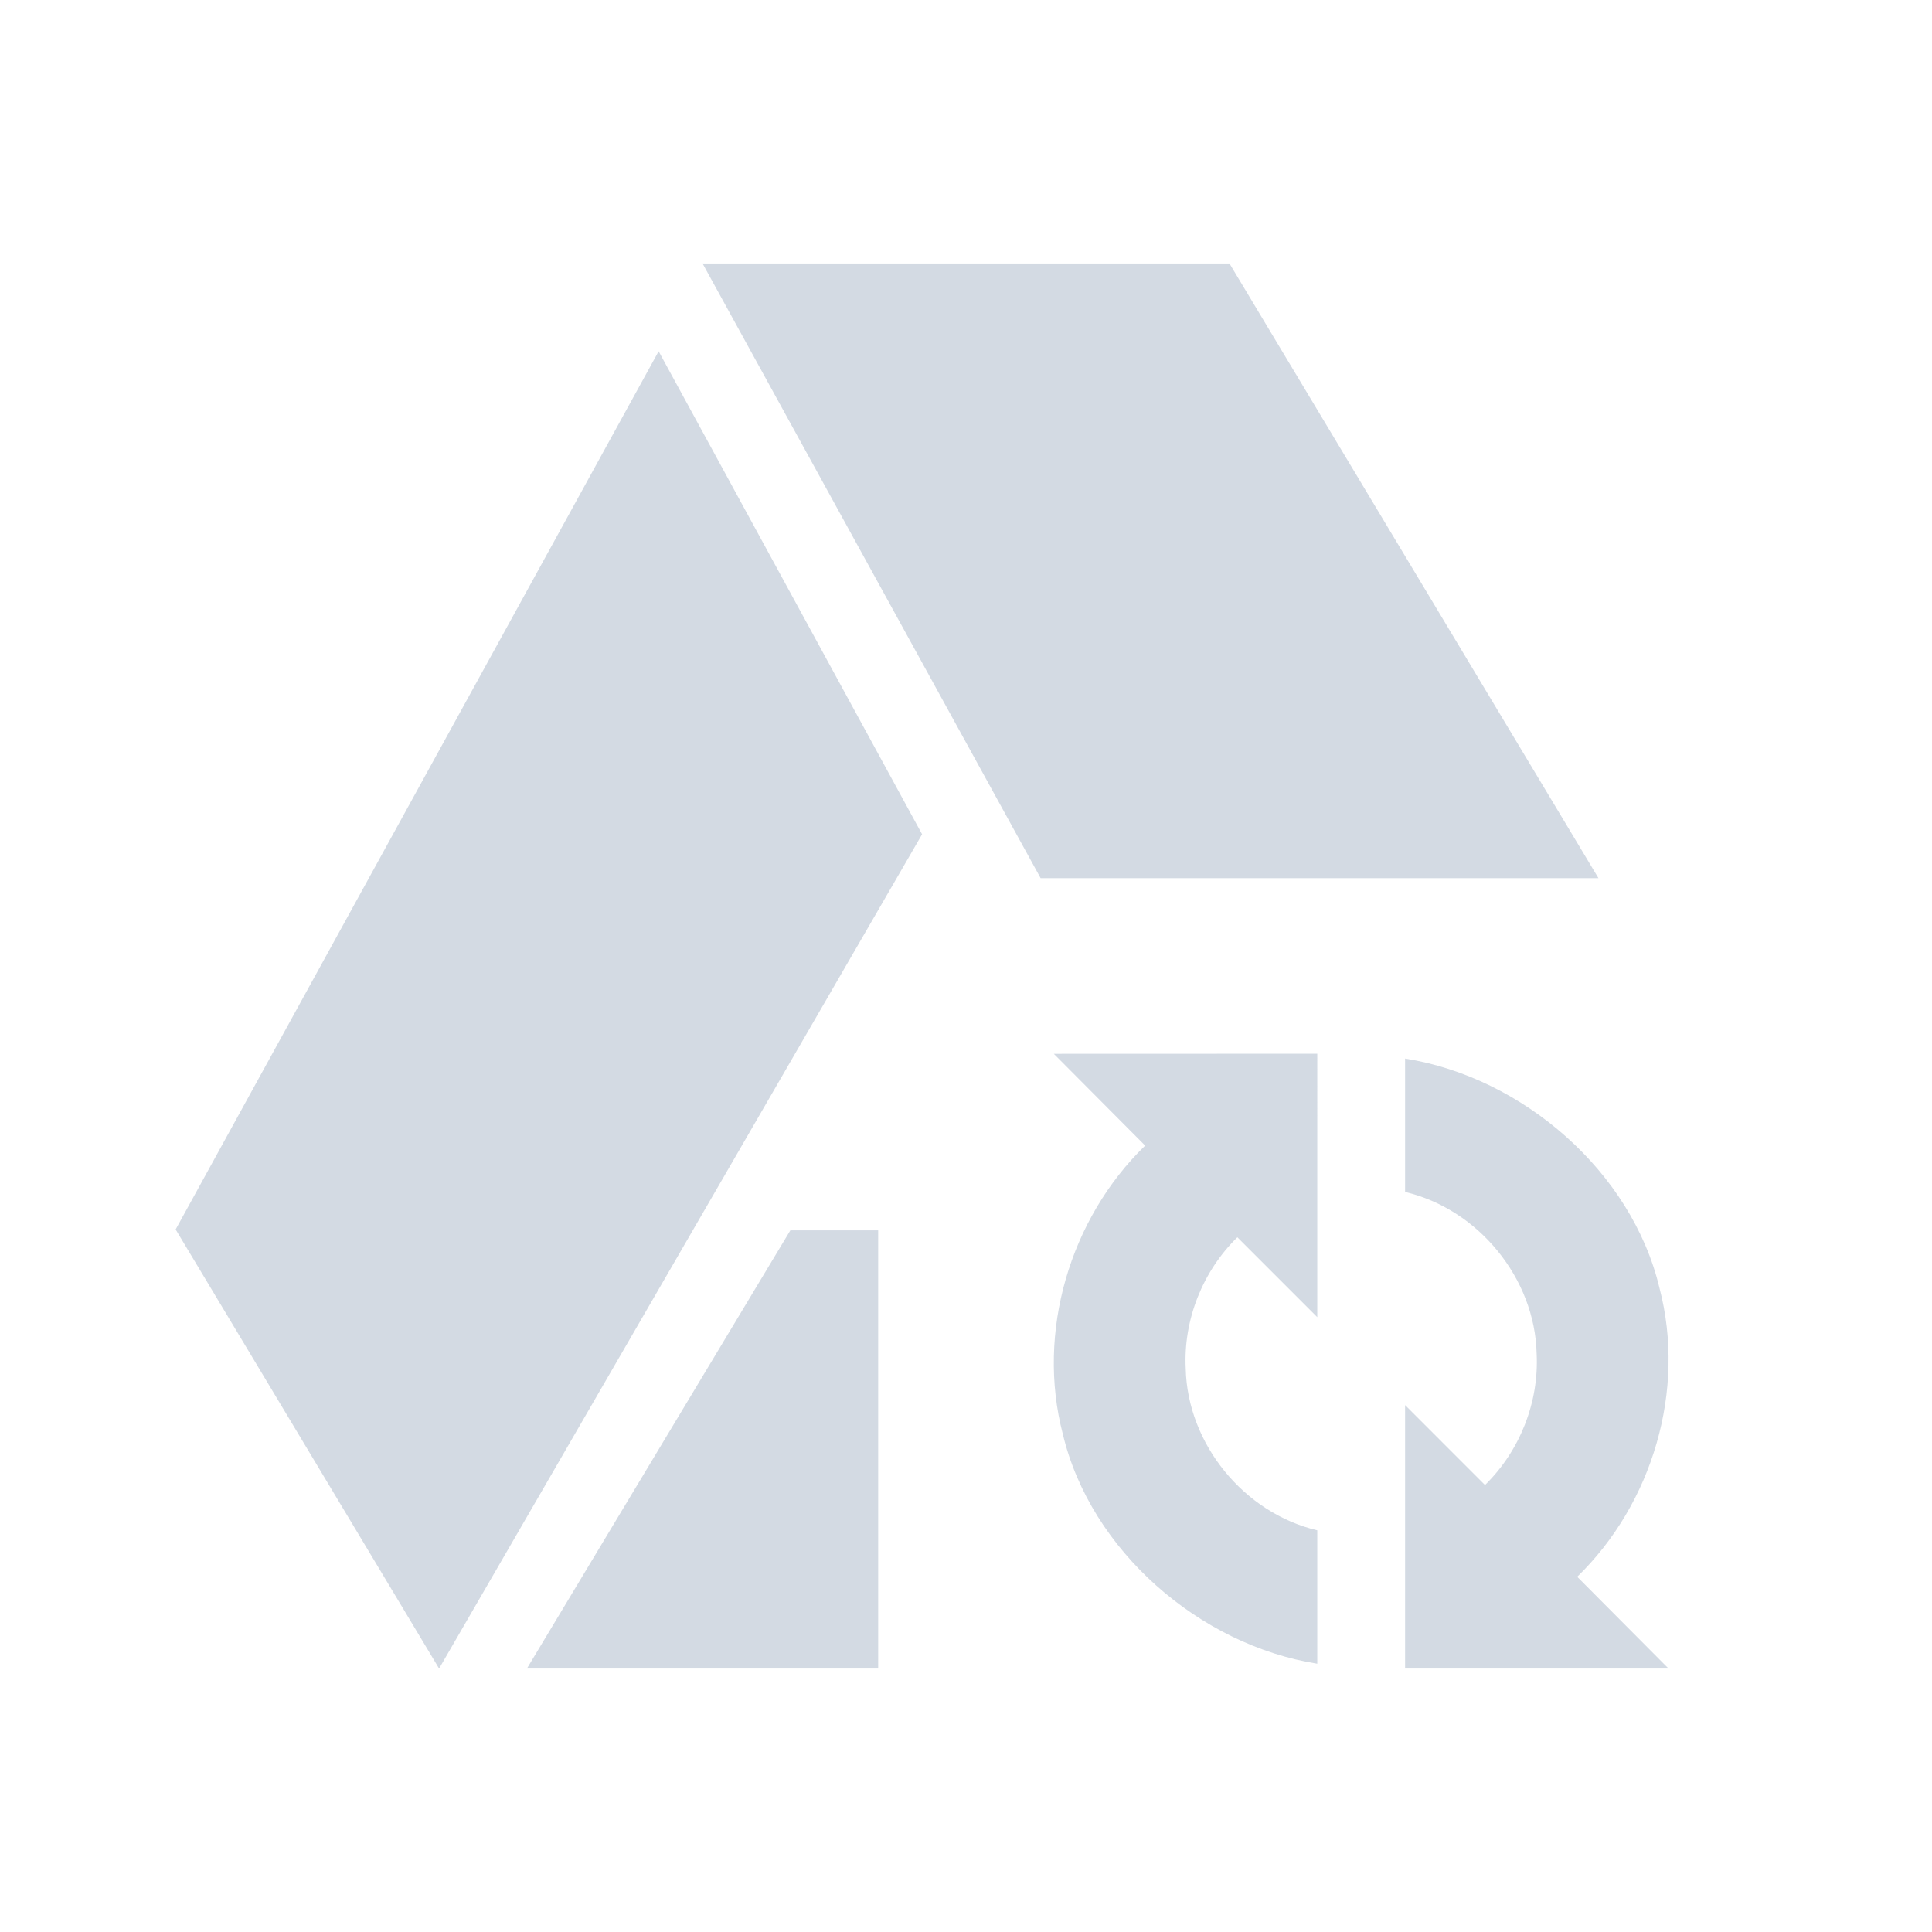
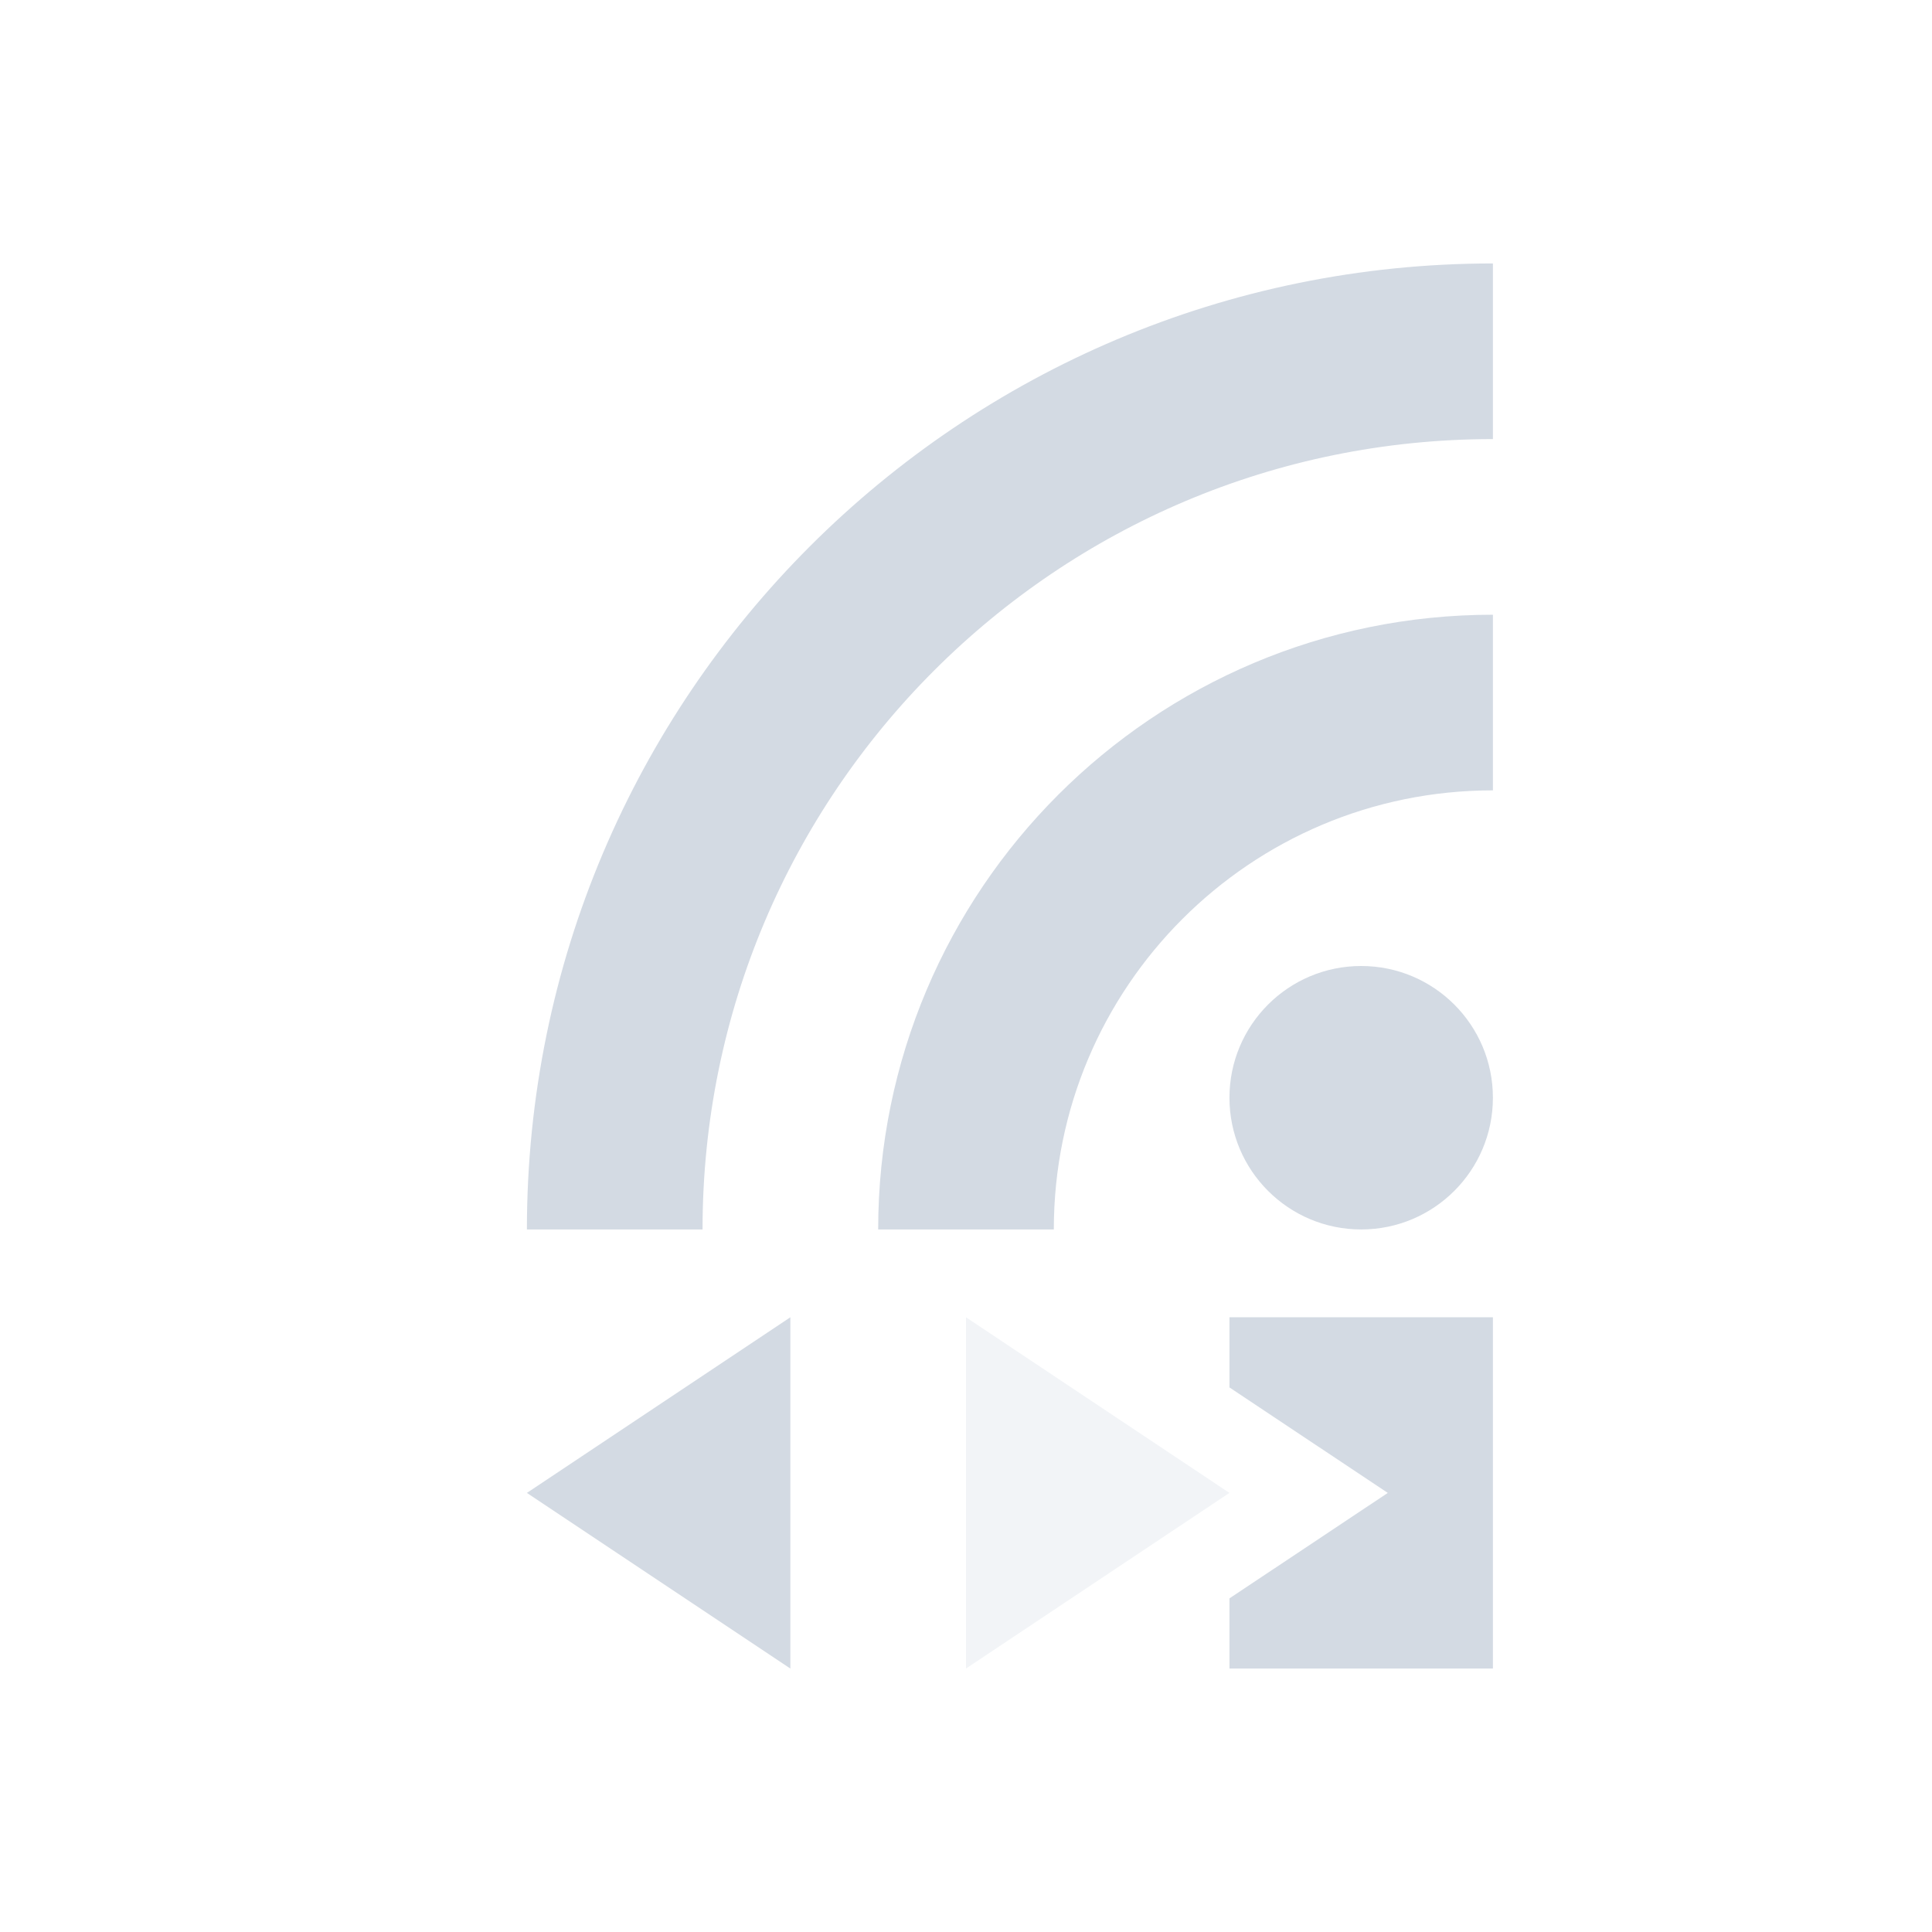
- <svg xmlns="http://www.w3.org/2000/svg" width="22" version="1.1" height="22">
+ <svg xmlns="http://www.w3.org/2000/svg" height="22" width="22" version="1.1">
  <defs>
-     <style type="text/css" id="current-color-scheme">
+     <style type="text/css">
   .ColorScheme-Text { color:#d3dae3; } .ColorScheme-Highlight { color:#5294e2; }
  </style>
  </defs>
-   <g>
-     <path d="m 8,3 3.85,7 6.352,0 L 14,3 8,3 Z M 7.5,4 2,14 5,19 10.5,9.5 7.5,4 Z M 9,14.01 6,19 l 4,0 0,-4.99 -1,0 z" class="ColorScheme-Text" style="fill:currentColor" />
-     <path d="m 19,19 -1.04,-1.045 c 0.857,-0.832 1.241,-2.126 0.937,-3.287 C 18.582,13.343 17.342,12.267 16,12.054 l -5.6e-5,1.519 c 0.834,0.196 1.479,0.984 1.498,1.842 0.028,0.553 -0.192,1.108 -0.588,1.495 L 16,16 16,19 Z m -7,-7 1.04,1.045 c -0.857,0.832 -1.241,2.126 -0.937,3.287 0.316,1.324 1.555,2.4 2.897,2.613 l 5.6e-5,-1.519 c -0.834,-0.196 -1.479,-0.984 -1.498,-1.842 -0.028,-0.553 0.192,-1.108 0.588,-1.495 l 0.91,0.91 6.7e-5,-3 z" class="ColorScheme-Text" style="fill:currentColor" />
-   </g>
+   <path style="fill:currentColor" class="ColorScheme-Text" d="m14 15v0.799l1.803 1.201-1.803 1.201v0.799h3v-4z" />
+   <circle style="fill:currentColor" cx="15.5" cy="12.5" r="1.5" class="ColorScheme-Text" />
+   <path style="stroke:currentColor;stroke-width:2;fill:none" class="ColorScheme-Text" d="m7 14a10 10 0 0 1 10 -10" />
+   <path style="stroke:currentColor;stroke-width:2;fill:none" class="ColorScheme-Text" d="m11 14a6 6 0 0 1 6 -6" />
+   <path style="fill:currentColor" d="m9 15-3 2 3 2" class="ColorScheme-Text" />
+   <path style="opacity:.3;fill:currentColor" d="m11 19 3-2-3-2" class="ColorScheme-Text" />
</svg>
